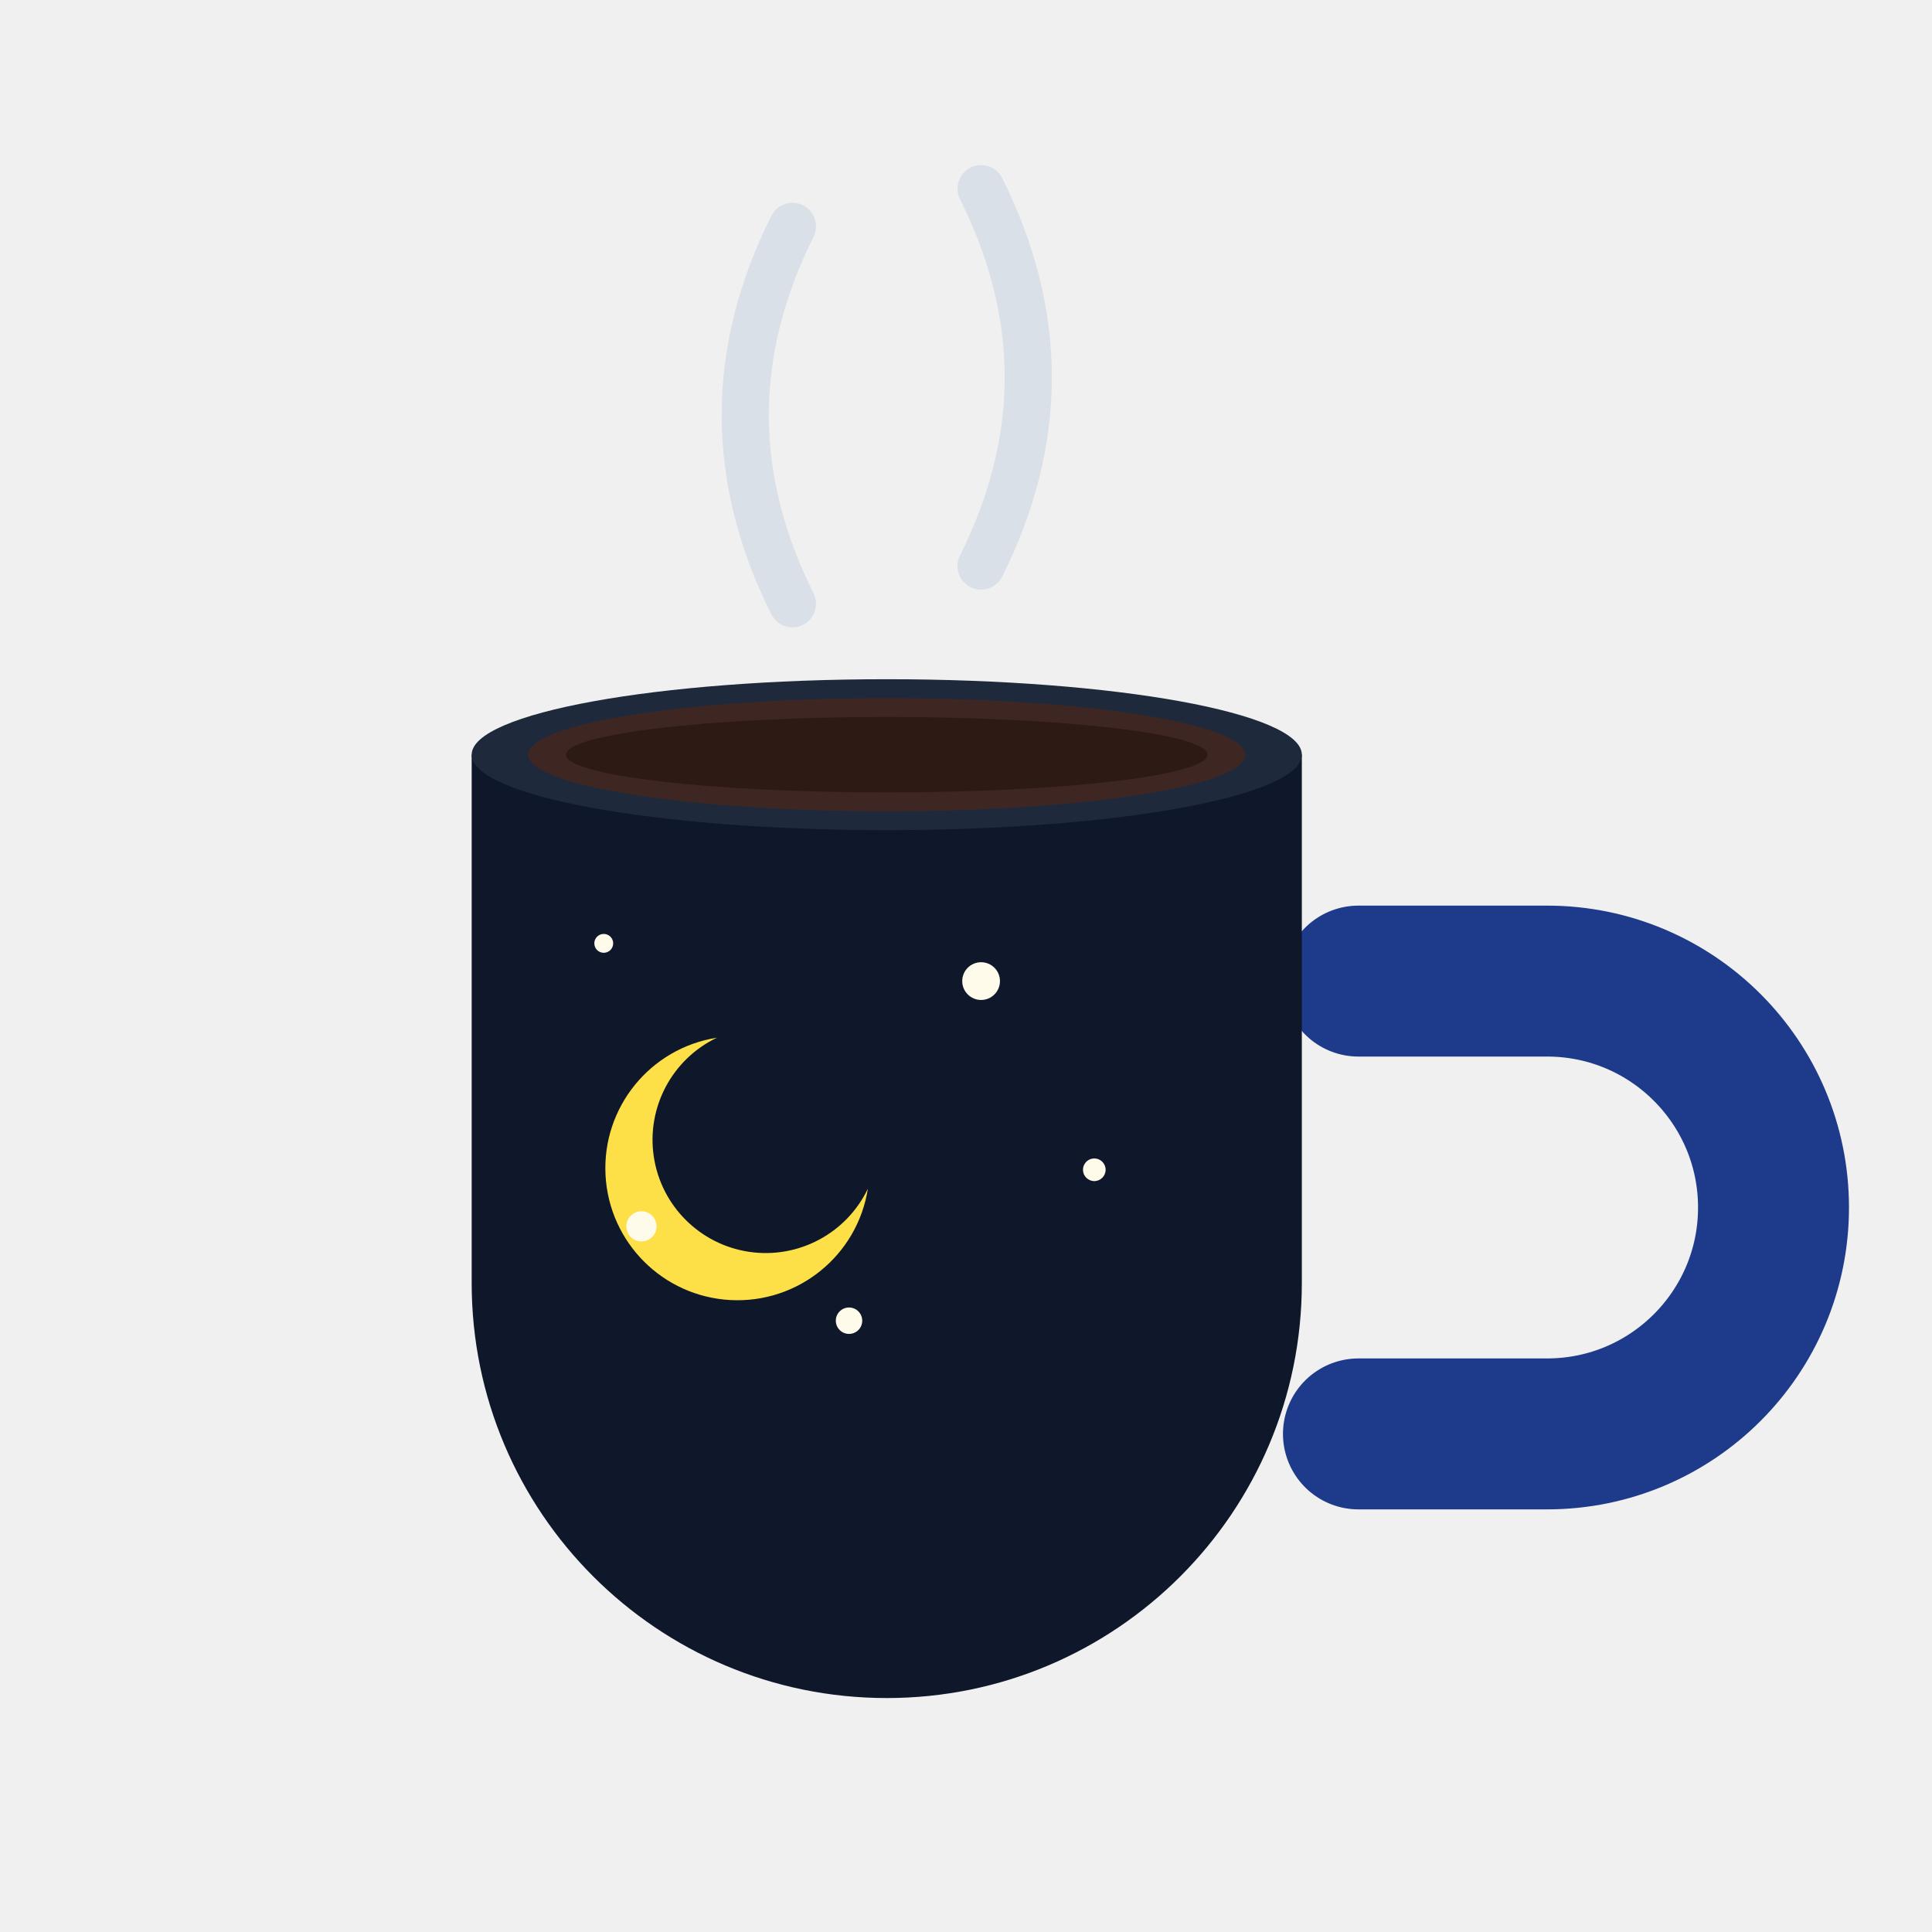
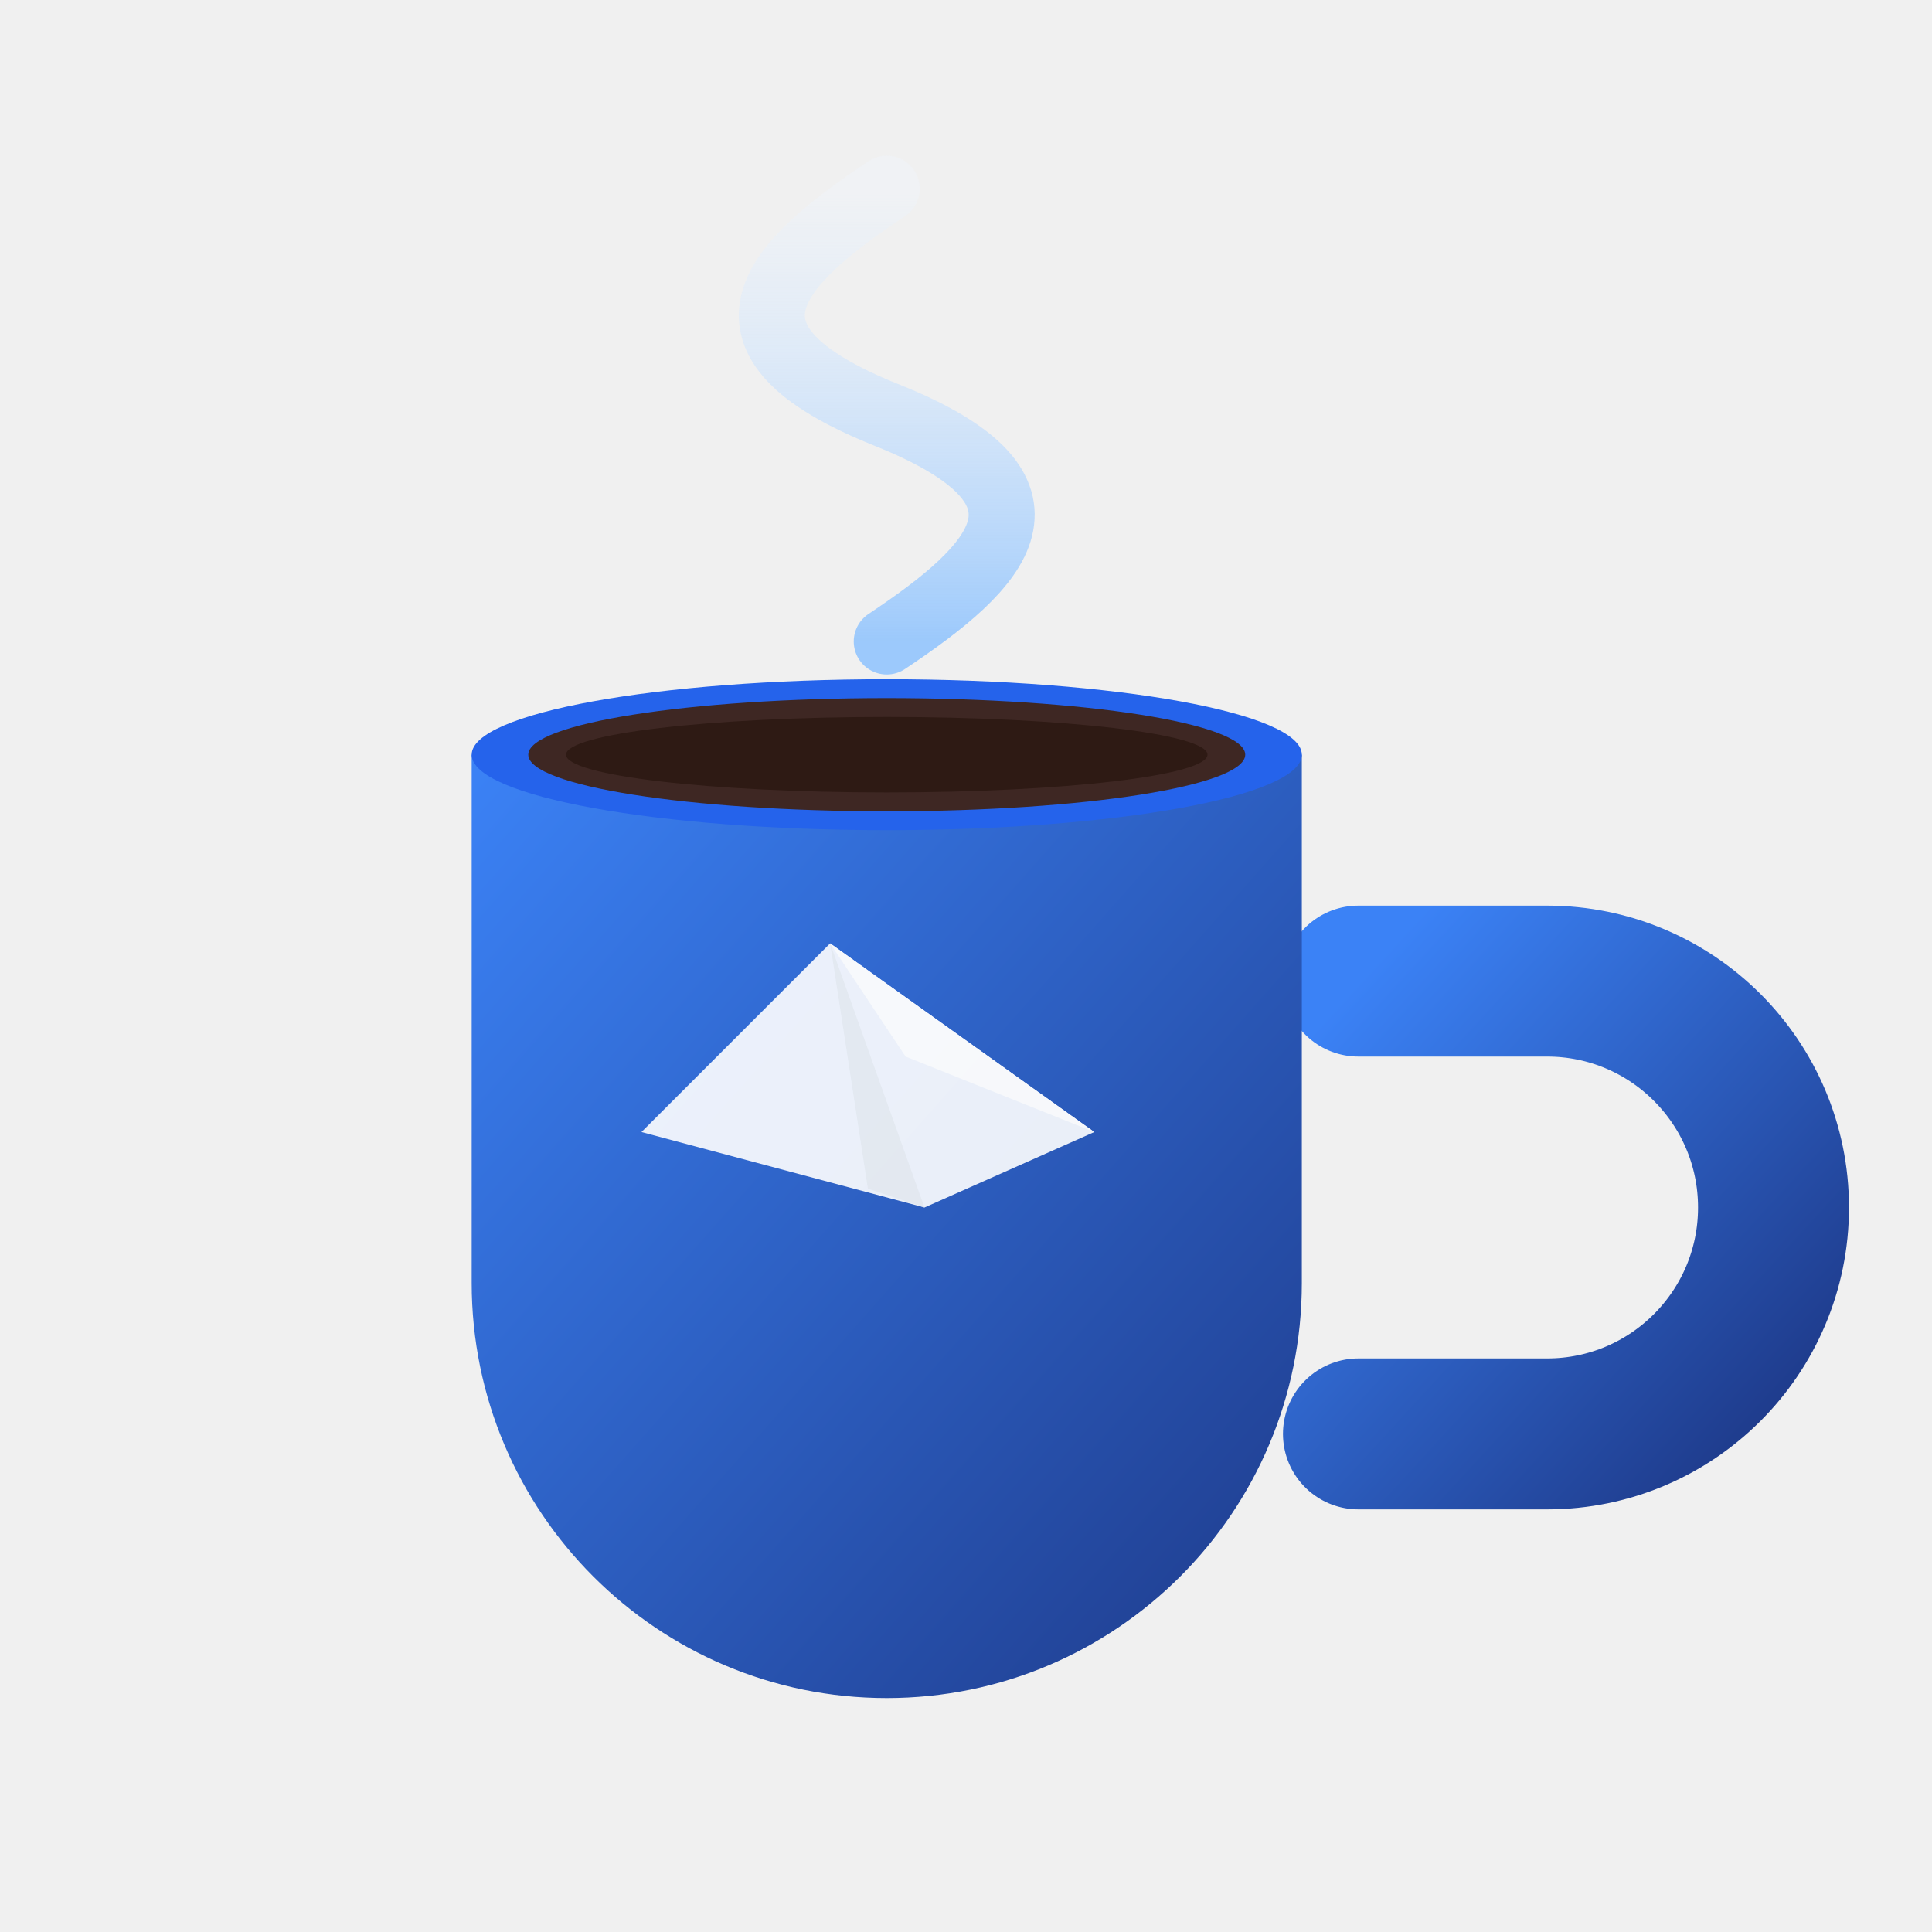
<svg xmlns="http://www.w3.org/2000/svg" viewBox="0 0 1024 1024" fill="none">
  <rect width="1024" height="1024" rx="256" fill="transparent" />
-   <path d="M720 520 h100 a 120 120 0 0 1 0 240 h-100" fill="none" stroke="#1E3A8A" stroke-width="80" stroke-linecap="round" />
-   <path d="M250 400 h440 v280 a 220 220 0 0 1 -440 0 z" fill="#0F172A" />
-   <ellipse cx="470" cy="400" rx="220" ry="40" fill="#1E293B" />
+   <defs>
+     <linearGradient id="mugGrad" x1="0%" y1="0%" x2="100%" y2="100%">
+       <stop offset="0%" stop-color="#3B82F6" />
+       <stop offset="100%" stop-color="#1E3A8A" />
+     </linearGradient>
+     <linearGradient id="steamGrad" x1="0%" y1="100%" x2="0%" y2="0%">
+       <stop offset="0%" stop-color="#93C5FD" stop-opacity="0.9" />
+       <stop offset="100%" stop-color="#EFF6FF" stop-opacity="0.3" />
+     </linearGradient>
+   </defs>
+   <path d="M720 520 h100 a 120 120 0 0 1 0 240 h-100" fill="none" stroke="url(#mugGrad)" stroke-width="80" stroke-linecap="round" />
+   <path d="M250 400 h440 v280 a 220 220 0 0 1 -440 0 z" fill="url(#mugGrad)" />
+   <ellipse cx="470" cy="400" rx="220" ry="40" fill="#2563EB" />
  <ellipse cx="470" cy="400" rx="190" ry="30" fill="#3E2723" />
  <ellipse cx="470" cy="400" rx="170" ry="20" fill="#2E1A14" />
-   <path d="M380 550 a 60 60 0 1 0 80 80 a 70 70 0 1 1 -80 -80 z" fill="#FDE047" />
-   <circle cx="340" cy="650" r="8" fill="#FFFBEB" />
-   <circle cx="520" cy="520" r="10" fill="#FFFBEB" />
-   <circle cx="580" cy="620" r="6" fill="#FFFBEB" />
-   <circle cx="320" cy="500" r="5" fill="#FFFBEB" />
-   <circle cx="450" cy="700" r="7" fill="#FFFBEB" />
-   <path d="M420 320 Q 370 220 420 120" fill="none" stroke="#CBD5E1" stroke-width="25" stroke-linecap="round" opacity="0.6" />
-   <path d="M520 300 Q 570 200 520 100" fill="none" stroke="#CBD5E1" stroke-width="25" stroke-linecap="round" opacity="0.6" />
+   <path d="M340 600 L440 500 L580 600 L490 640 Z" fill="#FFFFFF" opacity="0.9" />
+   <path d="M440 500 L460 630 L490 640 Z" fill="#E2E8F0" opacity="0.9" />
+   <path d="M440 500 L580 600 L480 560 Z" fill="#F8FAFC" opacity="0.9" />
+   <path d="M470 340 c 60 -40, 100 -80, 0 -120 c -100 -40, -60 -80, 0 -120" fill="none" stroke="url(#steamGrad)" stroke-width="35" stroke-linecap="round" />
</svg>
